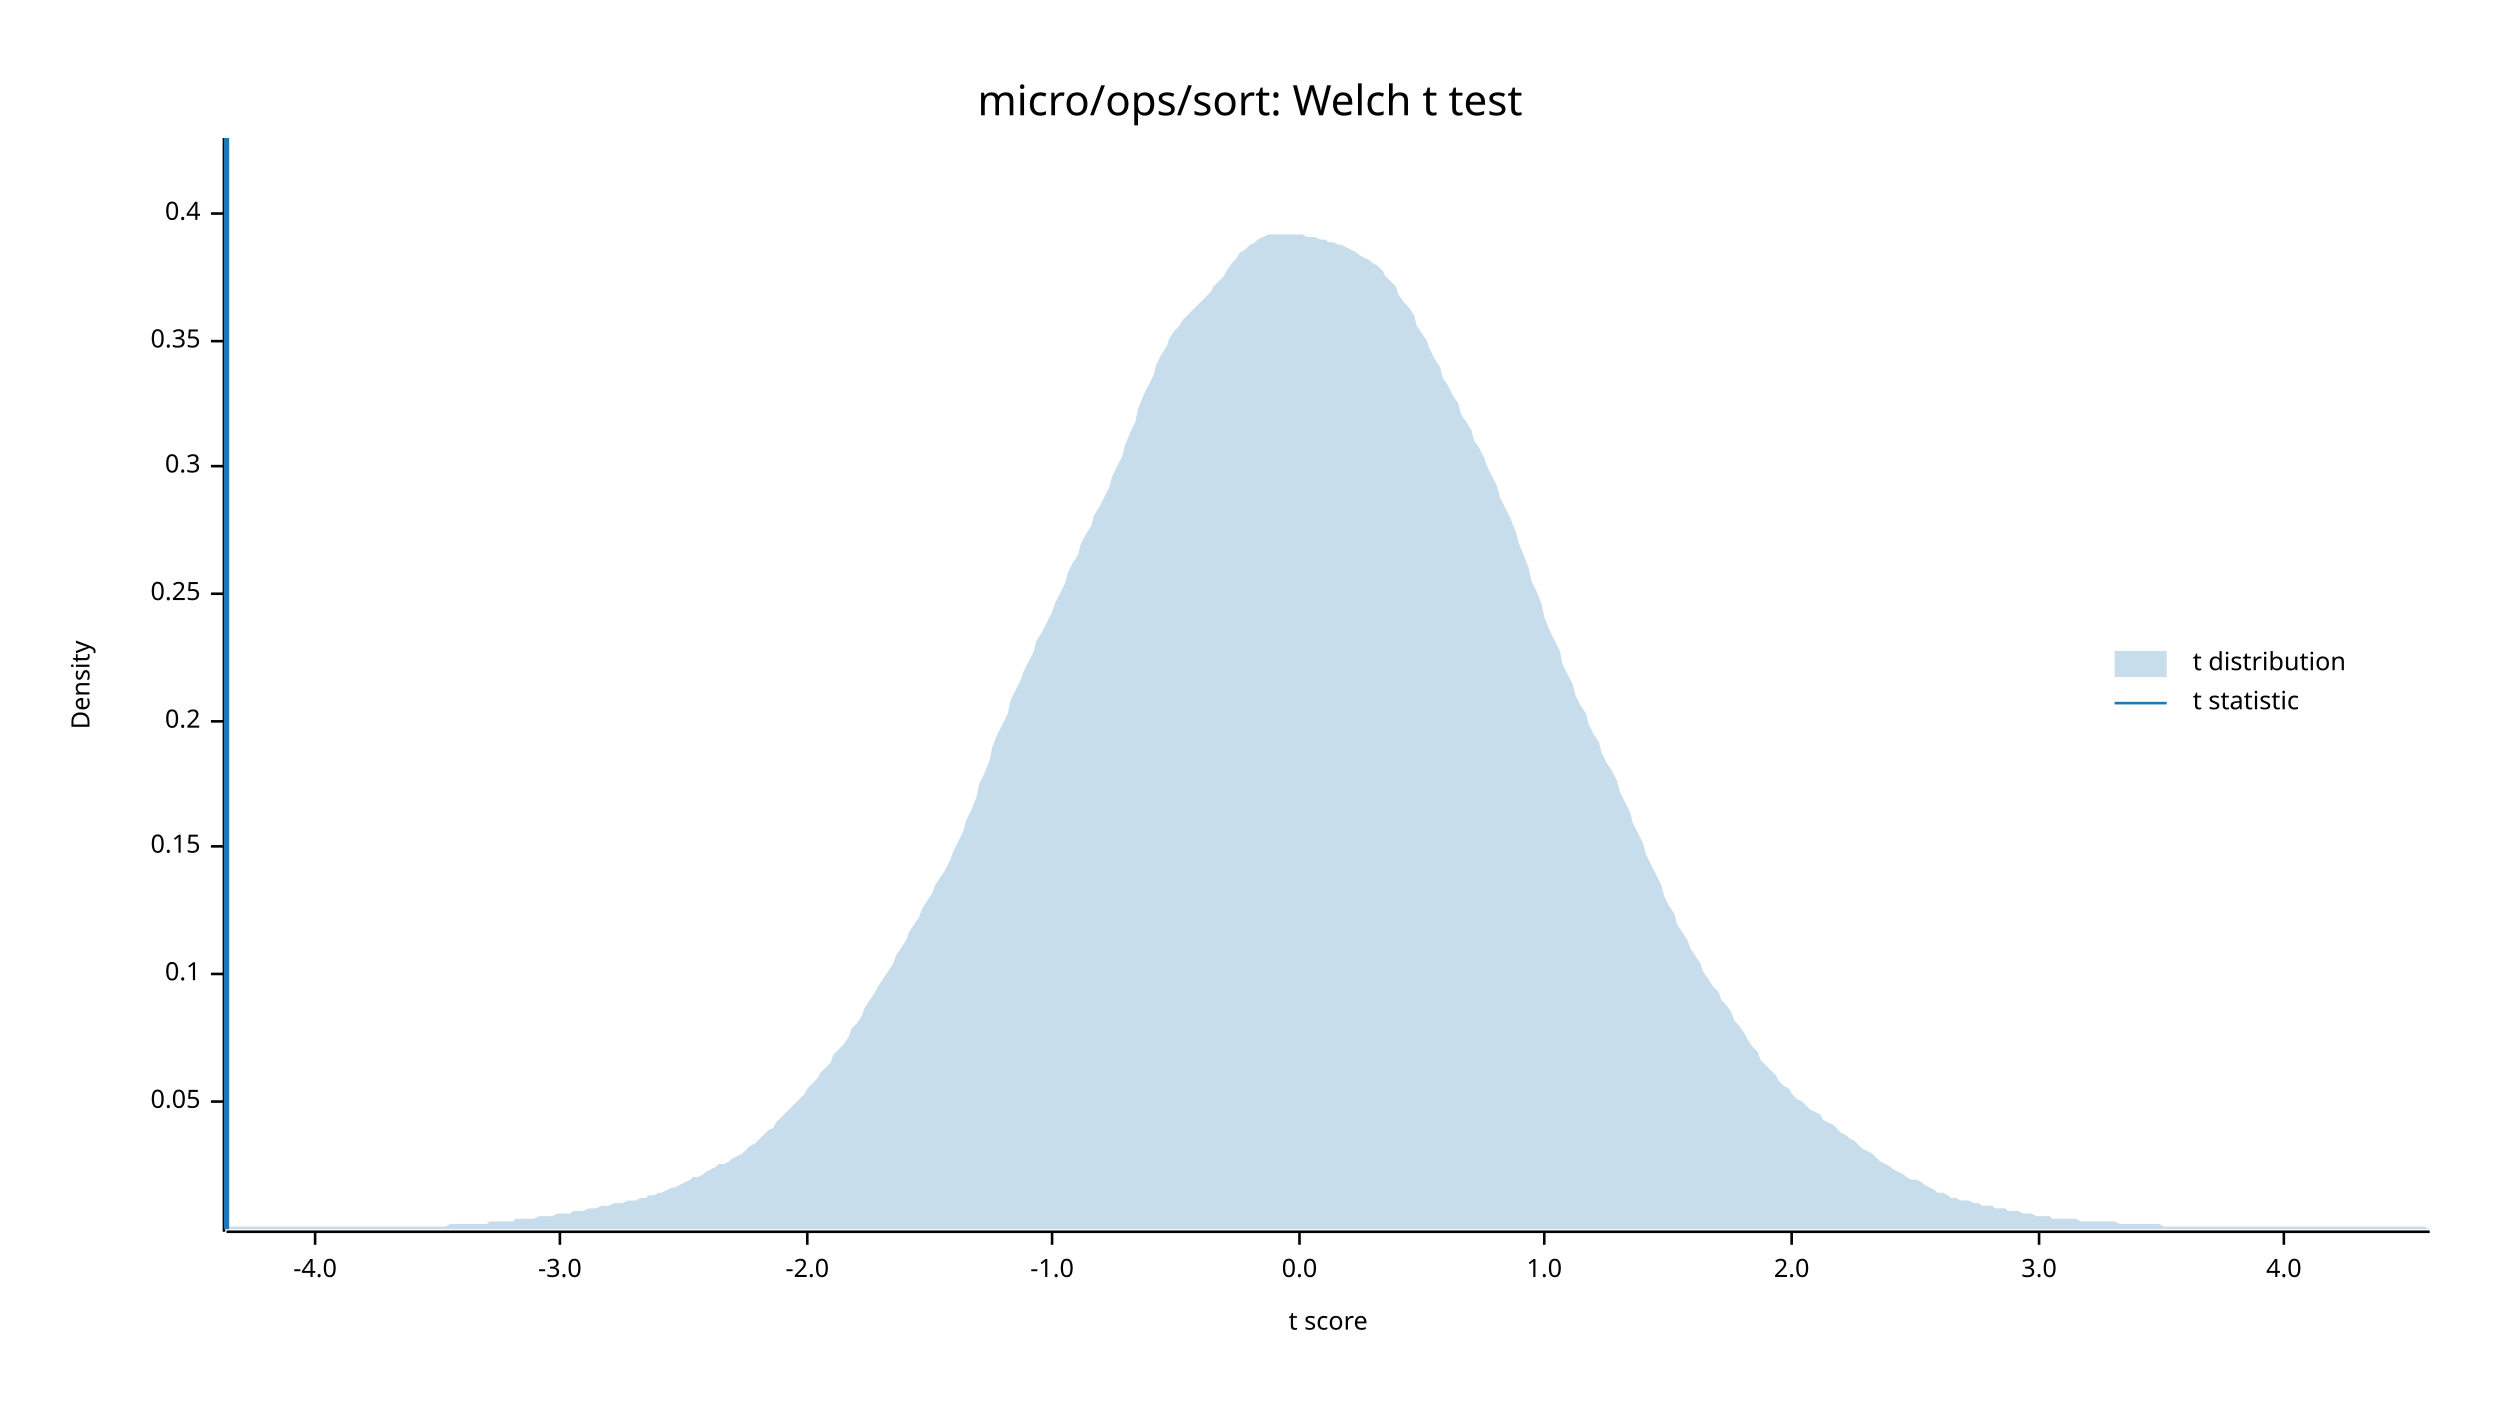
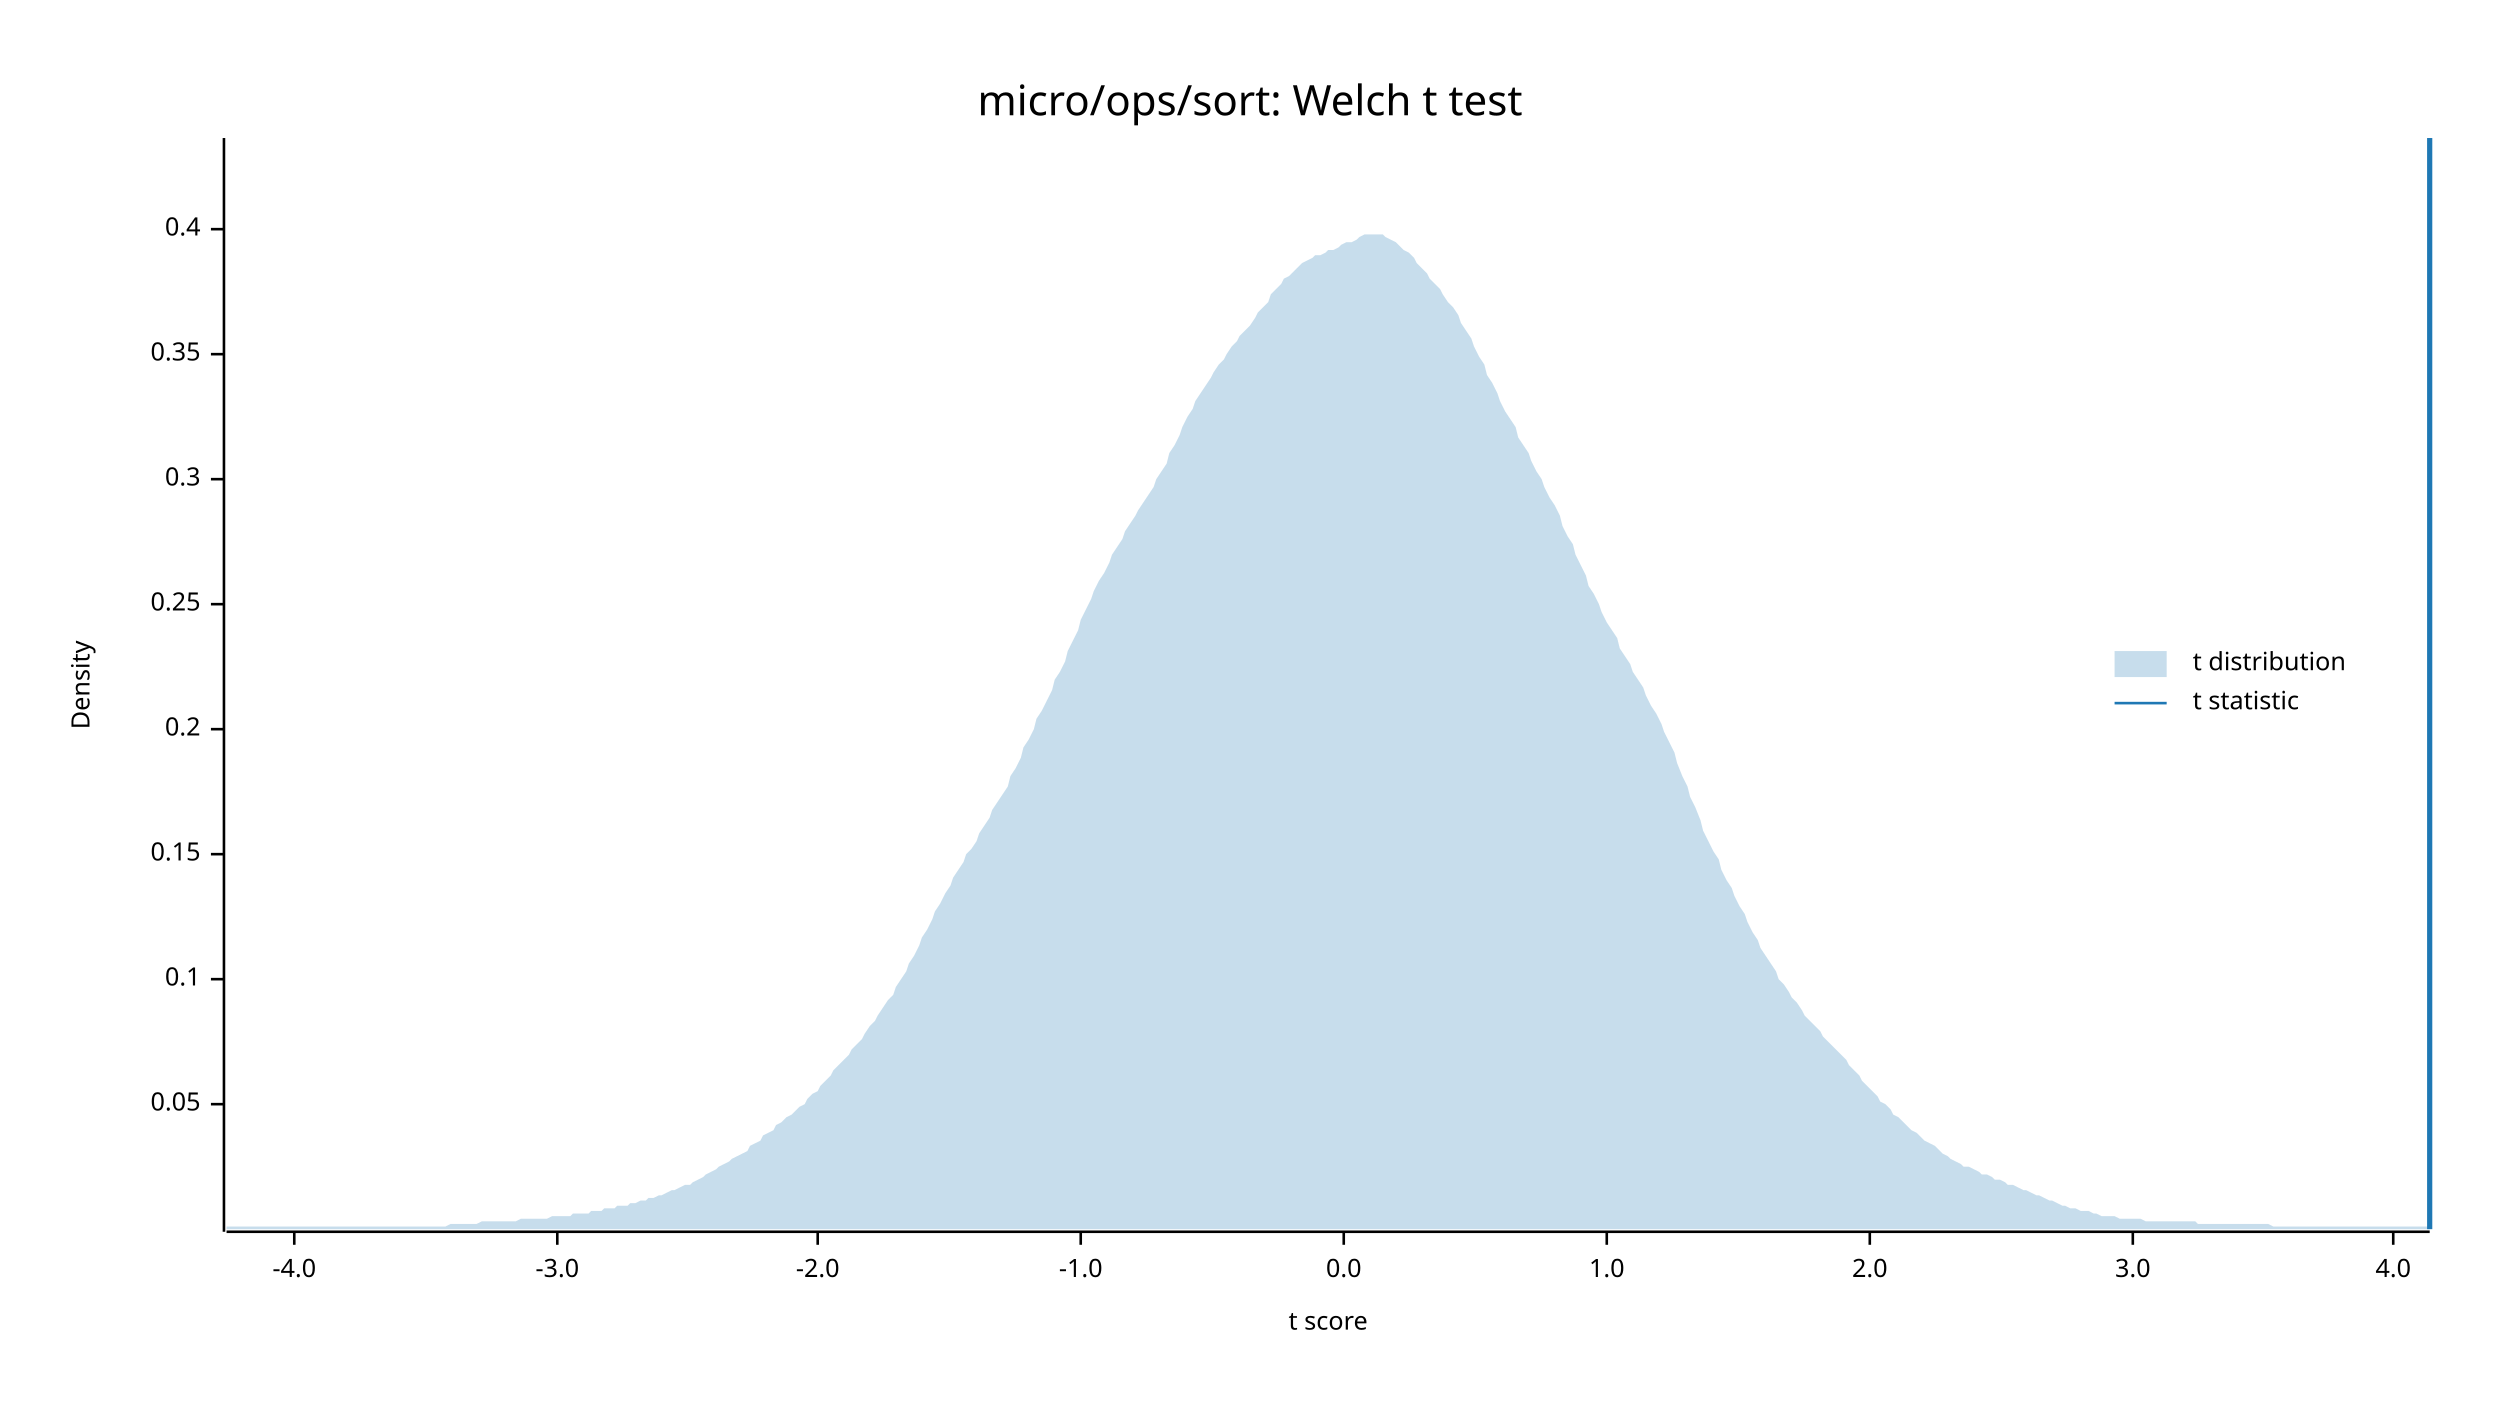
<svg xmlns="http://www.w3.org/2000/svg" width="960" height="540" viewBox="0 0 960 540">
  <text x="480" y="32" dy="0.76em" text-anchor="middle" font-family="sans-serif" font-size="16.129" opacity="1" fill="#000000">
micro/ops/sort: Welch t test
</text>
  <text x="27" y="263" dy="0.76em" text-anchor="middle" font-family="sans-serif" font-size="9.677" opacity="1" fill="#000000" transform="rotate(270, 27, 263)">
Density
</text>
  <text x="510" y="513" dy="-0.5ex" text-anchor="middle" font-family="sans-serif" font-size="9.677" opacity="1" fill="#000000">
t score
</text>
  <polyline fill="none" opacity="1" stroke="#000000" stroke-width="1" points="86,53 86,473 " />
-   <text x="77" y="423" dy="0.5ex" text-anchor="end" font-family="sans-serif" font-size="9.677" opacity="1" fill="#000000">
+   <text x="77" y="424" dy="0.5ex" text-anchor="end" font-family="sans-serif" font-size="9.677" opacity="1" fill="#000000">
0.05
</text>
-   <polyline fill="none" opacity="1" stroke="#000000" stroke-width="1" points="81,423 86,423 " />
-   <text x="77" y="374" dy="0.5ex" text-anchor="end" font-family="sans-serif" font-size="9.677" opacity="1" fill="#000000">
+   <polyline fill="none" opacity="1" stroke="#000000" stroke-width="1" points="81,424 86,424 " />
+   <text x="77" y="376" dy="0.5ex" text-anchor="end" font-family="sans-serif" font-size="9.677" opacity="1" fill="#000000">
0.1
</text>
-   <polyline fill="none" opacity="1" stroke="#000000" stroke-width="1" points="81,374 86,374 " />
-   <text x="77" y="325" dy="0.5ex" text-anchor="end" font-family="sans-serif" font-size="9.677" opacity="1" fill="#000000">
+   <polyline fill="none" opacity="1" stroke="#000000" stroke-width="1" points="81,376 86,376 " />
+   <text x="77" y="328" dy="0.5ex" text-anchor="end" font-family="sans-serif" font-size="9.677" opacity="1" fill="#000000">
0.15
</text>
-   <polyline fill="none" opacity="1" stroke="#000000" stroke-width="1" points="81,325 86,325 " />
-   <text x="77" y="277" dy="0.5ex" text-anchor="end" font-family="sans-serif" font-size="9.677" opacity="1" fill="#000000">
+   <polyline fill="none" opacity="1" stroke="#000000" stroke-width="1" points="81,328 86,328 " />
+   <text x="77" y="280" dy="0.5ex" text-anchor="end" font-family="sans-serif" font-size="9.677" opacity="1" fill="#000000">
0.2
</text>
-   <polyline fill="none" opacity="1" stroke="#000000" stroke-width="1" points="81,277 86,277 " />
-   <text x="77" y="228" dy="0.5ex" text-anchor="end" font-family="sans-serif" font-size="9.677" opacity="1" fill="#000000">
+   <polyline fill="none" opacity="1" stroke="#000000" stroke-width="1" points="81,280 86,280 " />
+   <text x="77" y="232" dy="0.5ex" text-anchor="end" font-family="sans-serif" font-size="9.677" opacity="1" fill="#000000">
0.25
</text>
-   <polyline fill="none" opacity="1" stroke="#000000" stroke-width="1" points="81,228 86,228 " />
-   <text x="77" y="179" dy="0.5ex" text-anchor="end" font-family="sans-serif" font-size="9.677" opacity="1" fill="#000000">
+   <polyline fill="none" opacity="1" stroke="#000000" stroke-width="1" points="81,232 86,232 " />
+   <text x="77" y="184" dy="0.5ex" text-anchor="end" font-family="sans-serif" font-size="9.677" opacity="1" fill="#000000">
0.3
</text>
-   <polyline fill="none" opacity="1" stroke="#000000" stroke-width="1" points="81,179 86,179 " />
-   <text x="77" y="131" dy="0.5ex" text-anchor="end" font-family="sans-serif" font-size="9.677" opacity="1" fill="#000000">
+   <polyline fill="none" opacity="1" stroke="#000000" stroke-width="1" points="81,184 86,184 " />
+   <text x="77" y="136" dy="0.5ex" text-anchor="end" font-family="sans-serif" font-size="9.677" opacity="1" fill="#000000">
0.35
</text>
-   <polyline fill="none" opacity="1" stroke="#000000" stroke-width="1" points="81,131 86,131 " />
-   <text x="77" y="82" dy="0.5ex" text-anchor="end" font-family="sans-serif" font-size="9.677" opacity="1" fill="#000000">
+   <polyline fill="none" opacity="1" stroke="#000000" stroke-width="1" points="81,136 86,136 " />
+   <text x="77" y="88" dy="0.5ex" text-anchor="end" font-family="sans-serif" font-size="9.677" opacity="1" fill="#000000">
0.4
</text>
-   <polyline fill="none" opacity="1" stroke="#000000" stroke-width="1" points="81,82 86,82 " />
+   <polyline fill="none" opacity="1" stroke="#000000" stroke-width="1" points="81,88 86,88 " />
  <polyline fill="none" opacity="1" stroke="#000000" stroke-width="1" points="87,473 933,473 " />
-   <text x="121" y="483" dy="0.76em" text-anchor="middle" font-family="sans-serif" font-size="9.677" opacity="1" fill="#000000">
+   <text x="113" y="483" dy="0.76em" text-anchor="middle" font-family="sans-serif" font-size="9.677" opacity="1" fill="#000000">
-4.0
</text>
-   <polyline fill="none" opacity="1" stroke="#000000" stroke-width="1" points="121,473 121,478 " />
-   <text x="215" y="483" dy="0.76em" text-anchor="middle" font-family="sans-serif" font-size="9.677" opacity="1" fill="#000000">
+   <polyline fill="none" opacity="1" stroke="#000000" stroke-width="1" points="113,473 113,478 " />
+   <text x="214" y="483" dy="0.76em" text-anchor="middle" font-family="sans-serif" font-size="9.677" opacity="1" fill="#000000">
-3.0
</text>
-   <polyline fill="none" opacity="1" stroke="#000000" stroke-width="1" points="215,473 215,478 " />
-   <text x="310" y="483" dy="0.76em" text-anchor="middle" font-family="sans-serif" font-size="9.677" opacity="1" fill="#000000">
+   <polyline fill="none" opacity="1" stroke="#000000" stroke-width="1" points="214,473 214,478 " />
+   <text x="314" y="483" dy="0.76em" text-anchor="middle" font-family="sans-serif" font-size="9.677" opacity="1" fill="#000000">
-2.0
</text>
-   <polyline fill="none" opacity="1" stroke="#000000" stroke-width="1" points="310,473 310,478 " />
-   <text x="404" y="483" dy="0.76em" text-anchor="middle" font-family="sans-serif" font-size="9.677" opacity="1" fill="#000000">
+   <polyline fill="none" opacity="1" stroke="#000000" stroke-width="1" points="314,473 314,478 " />
+   <text x="415" y="483" dy="0.76em" text-anchor="middle" font-family="sans-serif" font-size="9.677" opacity="1" fill="#000000">
-1.0
</text>
-   <polyline fill="none" opacity="1" stroke="#000000" stroke-width="1" points="404,473 404,478 " />
-   <text x="499" y="483" dy="0.76em" text-anchor="middle" font-family="sans-serif" font-size="9.677" opacity="1" fill="#000000">
+   <polyline fill="none" opacity="1" stroke="#000000" stroke-width="1" points="415,473 415,478 " />
+   <text x="516" y="483" dy="0.76em" text-anchor="middle" font-family="sans-serif" font-size="9.677" opacity="1" fill="#000000">
0.0
</text>
-   <polyline fill="none" opacity="1" stroke="#000000" stroke-width="1" points="499,473 499,478 " />
-   <text x="593" y="483" dy="0.76em" text-anchor="middle" font-family="sans-serif" font-size="9.677" opacity="1" fill="#000000">
+   <polyline fill="none" opacity="1" stroke="#000000" stroke-width="1" points="516,473 516,478 " />
+   <text x="617" y="483" dy="0.76em" text-anchor="middle" font-family="sans-serif" font-size="9.677" opacity="1" fill="#000000">
1.0
</text>
-   <polyline fill="none" opacity="1" stroke="#000000" stroke-width="1" points="593,473 593,478 " />
-   <text x="688" y="483" dy="0.76em" text-anchor="middle" font-family="sans-serif" font-size="9.677" opacity="1" fill="#000000">
+   <polyline fill="none" opacity="1" stroke="#000000" stroke-width="1" points="617,473 617,478 " />
+   <text x="718" y="483" dy="0.76em" text-anchor="middle" font-family="sans-serif" font-size="9.677" opacity="1" fill="#000000">
2.0
</text>
-   <polyline fill="none" opacity="1" stroke="#000000" stroke-width="1" points="688,473 688,478 " />
-   <text x="783" y="483" dy="0.76em" text-anchor="middle" font-family="sans-serif" font-size="9.677" opacity="1" fill="#000000">
+   <polyline fill="none" opacity="1" stroke="#000000" stroke-width="1" points="718,473 718,478 " />
+   <text x="819" y="483" dy="0.76em" text-anchor="middle" font-family="sans-serif" font-size="9.677" opacity="1" fill="#000000">
3.0
</text>
-   <polyline fill="none" opacity="1" stroke="#000000" stroke-width="1" points="783,473 783,478 " />
-   <text x="877" y="483" dy="0.76em" text-anchor="middle" font-family="sans-serif" font-size="9.677" opacity="1" fill="#000000">
+   <polyline fill="none" opacity="1" stroke="#000000" stroke-width="1" points="819,473 819,478 " />
+   <text x="919" y="483" dy="0.76em" text-anchor="middle" font-family="sans-serif" font-size="9.677" opacity="1" fill="#000000">
4.0
</text>
-   <polyline fill="none" opacity="1" stroke="#000000" stroke-width="1" points="877,473 877,478 " />
-   <polygon opacity="0.25" fill="#1F78B4" points="87,472 88,471 90,471 92,471 93,471 95,471 97,471 98,471 100,471 102,471 103,471 105,471 107,471 109,471 110,471 112,471 114,471 115,471 117,471 119,471 120,471 122,471 124,471 125,471 127,471 129,471 131,471 132,471 134,471 136,471 137,471 139,471 141,471 142,471 144,471 146,471 148,471 149,471 151,471 153,471 154,471 156,471 158,471 159,471 161,471 163,471 164,471 166,471 168,471 170,471 171,471 173,470 175,470 176,470 178,470 180,470 181,470 183,470 185,470 187,470 188,469 190,469 192,469 193,469 195,469 197,469 198,468 200,468 202,468 203,468 205,468 207,467 209,467 210,467 212,467 214,466 215,466 217,466 219,466 220,465 222,465 224,465 226,464 227,464 229,464 231,463 232,463 234,463 236,462 237,462 239,462 241,461 242,461 244,461 246,460 248,460 249,459 251,459 253,458 254,458 256,457 258,456 259,456 261,455 263,454 265,453 266,452 268,452 270,451 271,450 273,449 275,448 276,447 278,447 280,446 281,445 283,444 285,443 287,441 288,440 290,439 292,437 293,436 295,434 297,433 298,431 300,429 302,427 304,425 305,424 307,422 309,420 310,418 312,416 314,414 315,412 317,410 319,408 320,405 322,403 324,401 326,398 327,395 329,393 331,390 332,387 334,384 336,381 337,379 339,376 341,373 343,370 344,367 346,364 348,361 349,358 351,355 353,352 354,349 356,346 358,343 359,340 361,337 363,334 365,330 366,327 368,323 370,319 371,315 373,311 375,306 376,301 378,297 380,292 381,287 383,282 385,278 387,274 388,269 390,265 392,261 393,258 395,254 397,250 398,246 400,243 402,239 404,235 405,232 407,228 409,224 410,220 412,216 414,213 415,209 417,205 419,202 420,198 422,195 424,191 426,187 427,183 429,179 431,175 432,171 434,166 436,162 437,157 439,152 441,148 443,144 444,140 446,136 448,133 449,130 451,127 453,125 454,123 456,121 458,119 459,118 461,116 463,114 465,112 466,110 468,108 470,106 471,104 473,101 475,99 476,97 478,96 480,94 482,93 483,92 485,91 487,90 488,90 490,90 492,90 493,90 495,90 497,90 498,90 500,90 502,91 504,91 505,91 507,92 509,92 510,93 512,93 514,94 515,94 517,95 519,96 521,97 522,98 524,99 526,100 527,101 529,102 531,104 532,106 534,108 536,110 537,113 539,116 541,118 543,121 544,125 546,128 548,131 549,134 551,138 553,141 554,145 556,148 558,152 560,155 561,159 563,162 565,165 566,169 568,172 570,176 571,179 573,183 575,187 576,191 578,195 580,199 582,204 583,208 585,213 587,218 588,223 590,227 592,232 593,237 595,242 597,246 599,250 600,255 602,259 604,263 605,267 607,271 609,274 610,278 612,282 614,285 615,289 617,293 619,296 621,300 622,304 624,308 626,312 627,316 629,320 631,324 632,328 634,332 636,336 638,340 639,344 641,348 643,351 644,355 646,358 648,361 649,364 651,367 653,370 654,373 656,376 658,379 660,381 661,384 663,386 665,389 666,392 668,394 670,397 671,399 673,402 675,404 676,407 678,409 680,411 682,413 683,415 685,417 687,418 688,420 690,422 692,423 693,424 695,426 697,427 699,428 700,430 702,431 704,432 705,433 707,435 709,436 710,437 712,438 714,440 715,441 717,442 719,443 721,445 722,446 724,447 726,448 727,449 729,450 731,451 732,452 734,453 736,453 738,454 739,455 741,456 743,457 744,458 746,458 748,459 749,460 751,460 753,461 754,461 756,461 758,462 760,462 761,463 763,463 765,463 766,464 768,464 770,464 771,465 773,465 775,465 777,466 778,466 780,466 782,467 783,467 785,467 787,467 788,468 790,468 792,468 793,468 795,468 797,468 799,469 800,469 802,469 804,469 805,469 807,469 809,469 810,469 812,469 814,470 816,470 817,470 819,470 821,470 822,470 824,470 826,470 827,470 829,470 831,471 832,471 834,471 836,471 838,471 839,471 841,471 843,471 844,471 846,471 848,471 849,471 851,471 853,471 855,471 856,471 858,471 860,471 861,471 863,471 865,471 866,471 868,471 870,471 871,471 873,471 875,471 877,471 878,471 880,471 882,471 883,471 885,471 887,471 888,471 890,471 892,471 894,471 895,471 897,471 899,471 900,471 902,471 904,471 905,471 907,471 909,471 910,471 912,471 914,471 916,471 917,471 919,471 921,471 922,471 924,471 926,471 927,471 929,471 931,471 933,472 933,472 87,472 " />
-   <polyline fill="none" opacity="1" stroke="#1F78B4" stroke-width="2" points="87,472 87,53 " />
+   <polyline fill="none" opacity="1" stroke="#000000" stroke-width="1" points="919,473 919,478 " />
+   <polygon opacity="0.25" fill="#1F78B4" points="87,471 88,471 90,471 92,471 93,471 95,471 97,471 98,471 100,471 102,471 103,471 105,471 107,471 109,471 110,471 112,471 114,471 115,471 117,471 119,471 120,471 122,471 124,471 125,471 127,471 129,471 131,471 132,471 134,471 136,471 137,471 139,471 141,471 142,471 144,471 146,471 148,471 149,471 151,471 153,471 154,471 156,471 158,471 159,471 161,471 163,471 164,471 166,471 168,471 170,471 171,471 173,470 175,470 176,470 178,470 180,470 181,470 183,470 185,469 187,469 188,469 190,469 192,469 193,469 195,469 197,469 198,469 200,468 202,468 203,468 205,468 207,468 209,468 210,468 212,467 214,467 215,467 217,467 219,467 220,466 222,466 224,466 226,466 227,465 229,465 231,465 232,464 234,464 236,464 237,463 239,463 241,463 242,462 244,462 246,461 248,461 249,460 251,460 253,459 254,459 256,458 258,457 259,457 261,456 263,455 265,455 266,454 268,453 270,452 271,451 273,450 275,449 276,448 278,447 280,446 281,445 283,444 285,443 287,442 288,440 290,439 292,438 293,436 295,435 297,434 298,432 300,431 302,429 304,428 305,427 307,425 309,424 310,422 312,420 314,419 315,417 317,415 319,413 320,411 322,409 324,407 326,405 327,403 329,401 331,399 332,397 334,394 336,392 337,390 339,387 341,384 343,382 344,379 346,376 348,373 349,370 351,367 353,363 354,360 356,357 358,353 359,350 361,347 363,343 365,340 366,337 368,334 370,331 371,328 373,326 375,323 376,320 378,317 380,314 381,311 383,308 385,305 387,302 388,298 390,295 392,291 393,287 395,284 397,280 398,276 400,273 402,269 404,265 405,261 407,258 409,254 410,250 412,246 414,242 415,238 417,234 419,230 420,227 422,223 424,220 426,216 427,213 429,210 431,207 432,204 434,201 436,198 437,196 439,193 441,190 443,187 444,184 446,181 448,178 449,174 451,171 453,167 454,164 456,160 458,157 459,154 461,151 463,148 465,145 466,143 468,140 470,138 471,136 473,133 475,131 476,129 478,127 480,125 482,122 483,120 485,118 487,116 488,113 490,111 492,109 493,107 495,106 497,104 498,103 500,101 502,100 504,99 505,98 507,98 509,97 510,96 512,96 514,95 515,94 517,93 519,93 521,92 522,91 524,90 526,90 527,90 529,90 531,90 532,91 534,92 536,93 537,94 539,96 541,97 543,99 544,101 546,103 548,105 549,107 551,109 553,111 554,113 556,116 558,118 560,121 561,124 563,127 565,130 566,133 568,137 570,140 571,144 573,147 575,151 576,154 578,158 580,161 582,164 583,168 585,171 587,174 588,177 590,181 592,184 593,187 595,191 597,194 599,198 600,202 602,206 604,209 605,213 607,217 609,221 610,225 612,228 614,232 615,235 617,239 619,242 621,245 622,249 624,252 626,255 627,258 629,261 631,264 632,267 634,271 636,274 638,278 639,281 641,285 643,289 644,293 646,298 648,302 649,306 651,310 653,315 654,319 656,323 658,327 660,330 661,334 663,338 665,341 666,344 668,348 670,351 671,354 673,358 675,361 676,364 678,367 680,370 682,373 683,376 685,378 687,381 688,383 690,385 692,388 693,390 695,392 697,394 699,396 700,398 702,400 704,402 705,403 707,405 709,407 710,409 712,411 714,413 715,415 717,417 719,419 721,421 722,423 724,424 726,426 727,428 729,429 731,431 732,432 734,434 736,435 738,437 739,438 741,439 743,440 744,441 746,443 748,444 749,445 751,446 753,447 754,448 756,448 758,449 760,450 761,451 763,451 765,452 766,453 768,453 770,454 771,455 773,455 775,456 777,457 778,457 780,458 782,459 783,459 785,460 787,461 788,461 790,462 792,463 793,463 795,464 797,464 799,465 800,465 802,465 804,466 805,466 807,467 809,467 810,467 812,467 814,468 816,468 817,468 819,468 821,468 822,468 824,469 826,469 827,469 829,469 831,469 832,469 834,469 836,469 838,469 839,469 841,469 843,469 844,470 846,470 848,470 849,470 851,470 853,470 855,470 856,470 858,470 860,470 861,470 863,470 865,470 866,470 868,470 870,470 871,470 873,471 875,471 877,471 878,471 880,471 882,471 883,471 885,471 887,471 888,471 890,471 892,471 894,471 895,471 897,471 899,471 900,471 902,471 904,471 905,471 907,471 909,471 910,471 912,471 914,471 916,471 917,471 919,471 921,471 922,471 924,471 926,471 927,471 929,471 931,471 933,471 933,472 87,472 " />
+   <polyline fill="none" opacity="1" stroke="#1F78B4" stroke-width="2" points="933,472 933,53 " />
  <text x="842" y="250" dy="0.76em" text-anchor="start" font-family="sans-serif" font-size="9.677" opacity="1" fill="#000000">
t distribution
</text>
  <text x="842" y="265" dy="0.76em" text-anchor="start" font-family="sans-serif" font-size="9.677" opacity="1" fill="#000000">
t statistic
</text>
  <rect x="812" y="250" width="20" height="10" opacity="0.25" fill="#1F78B4" stroke="none" />
  <polyline fill="none" opacity="1" stroke="#1F78B4" stroke-width="1" points="812,270 832,270 " />
</svg>
